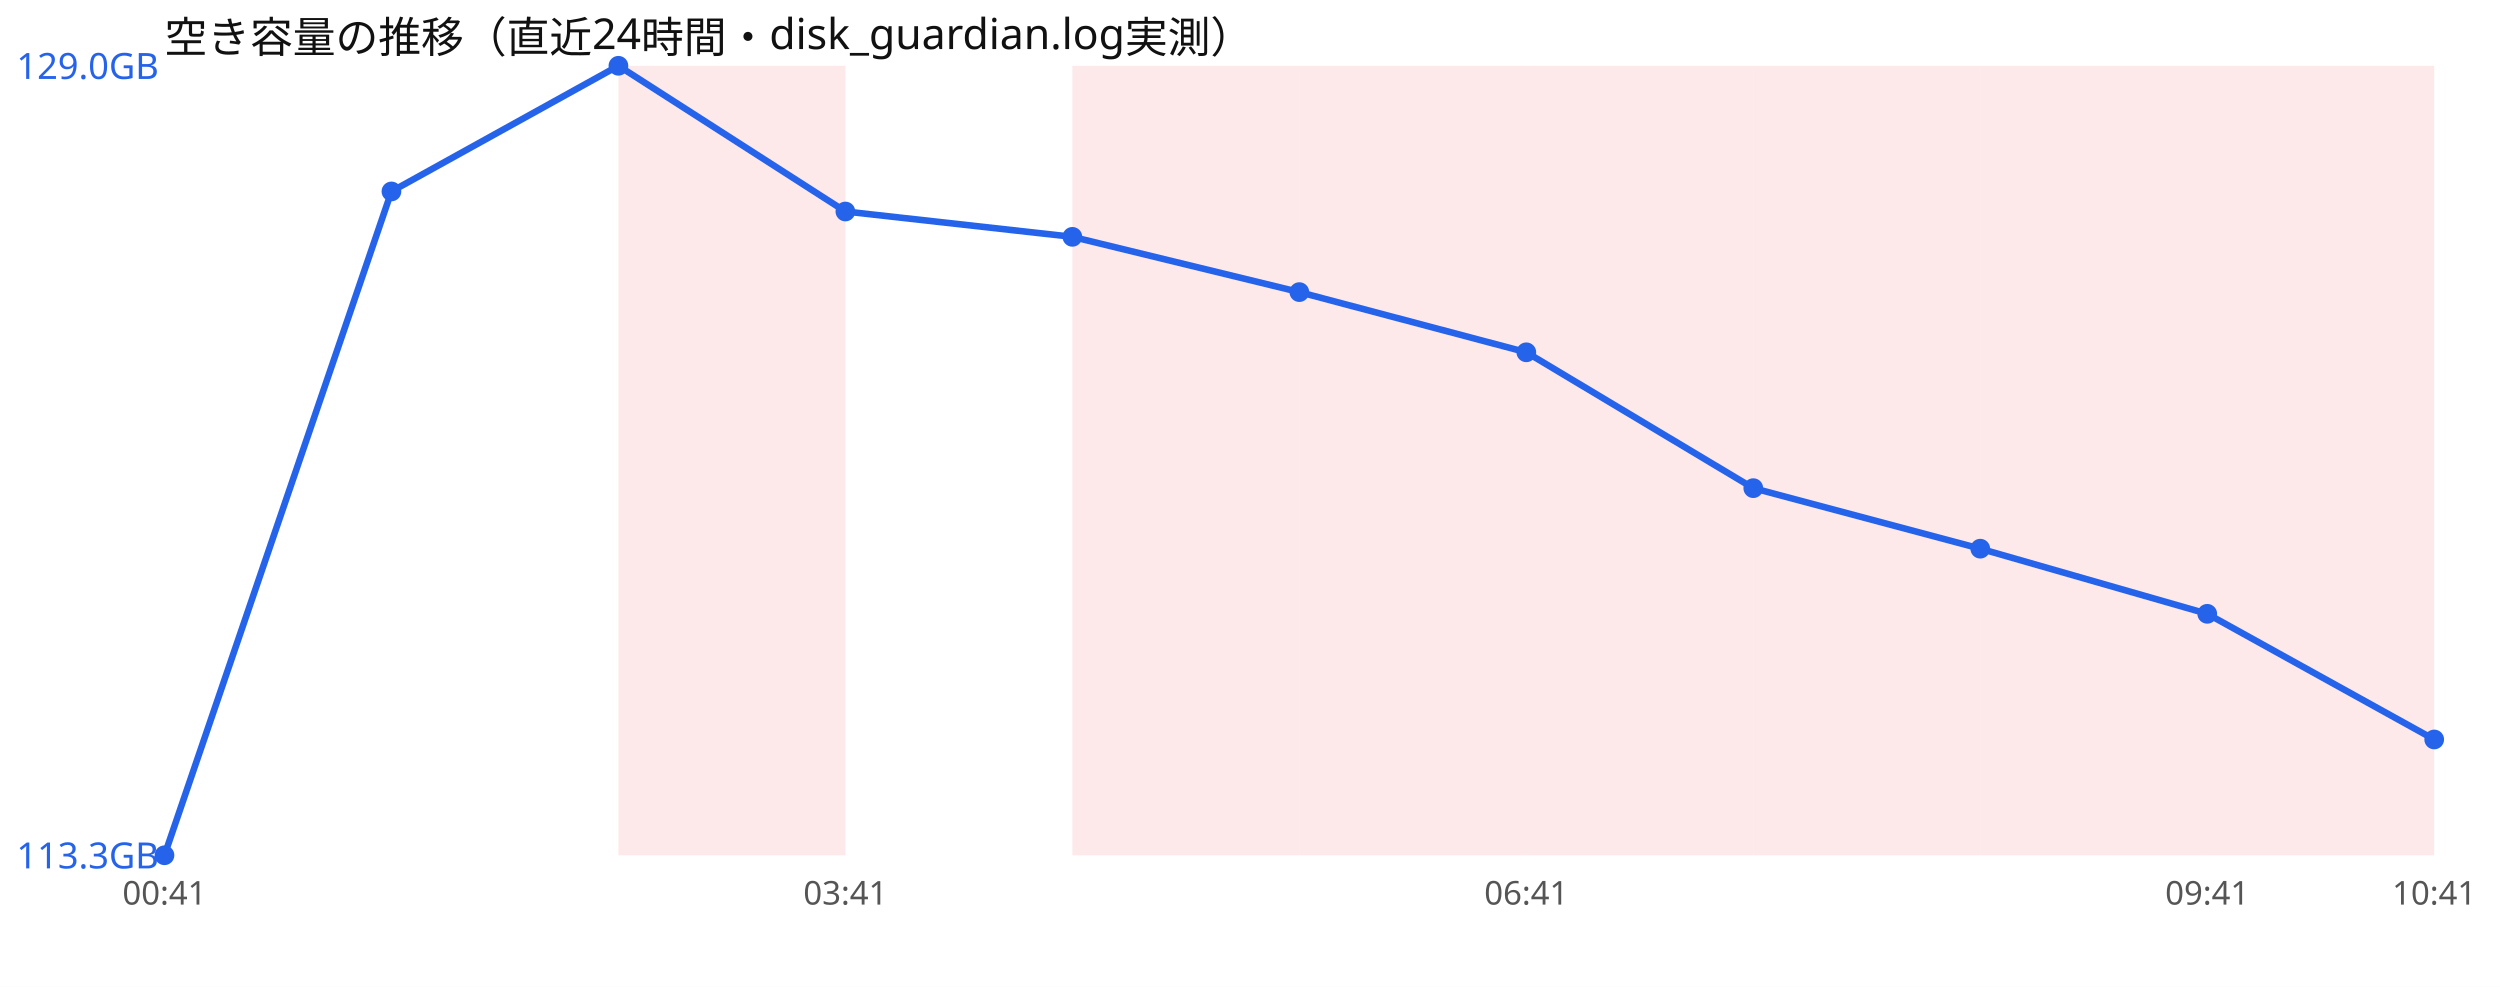
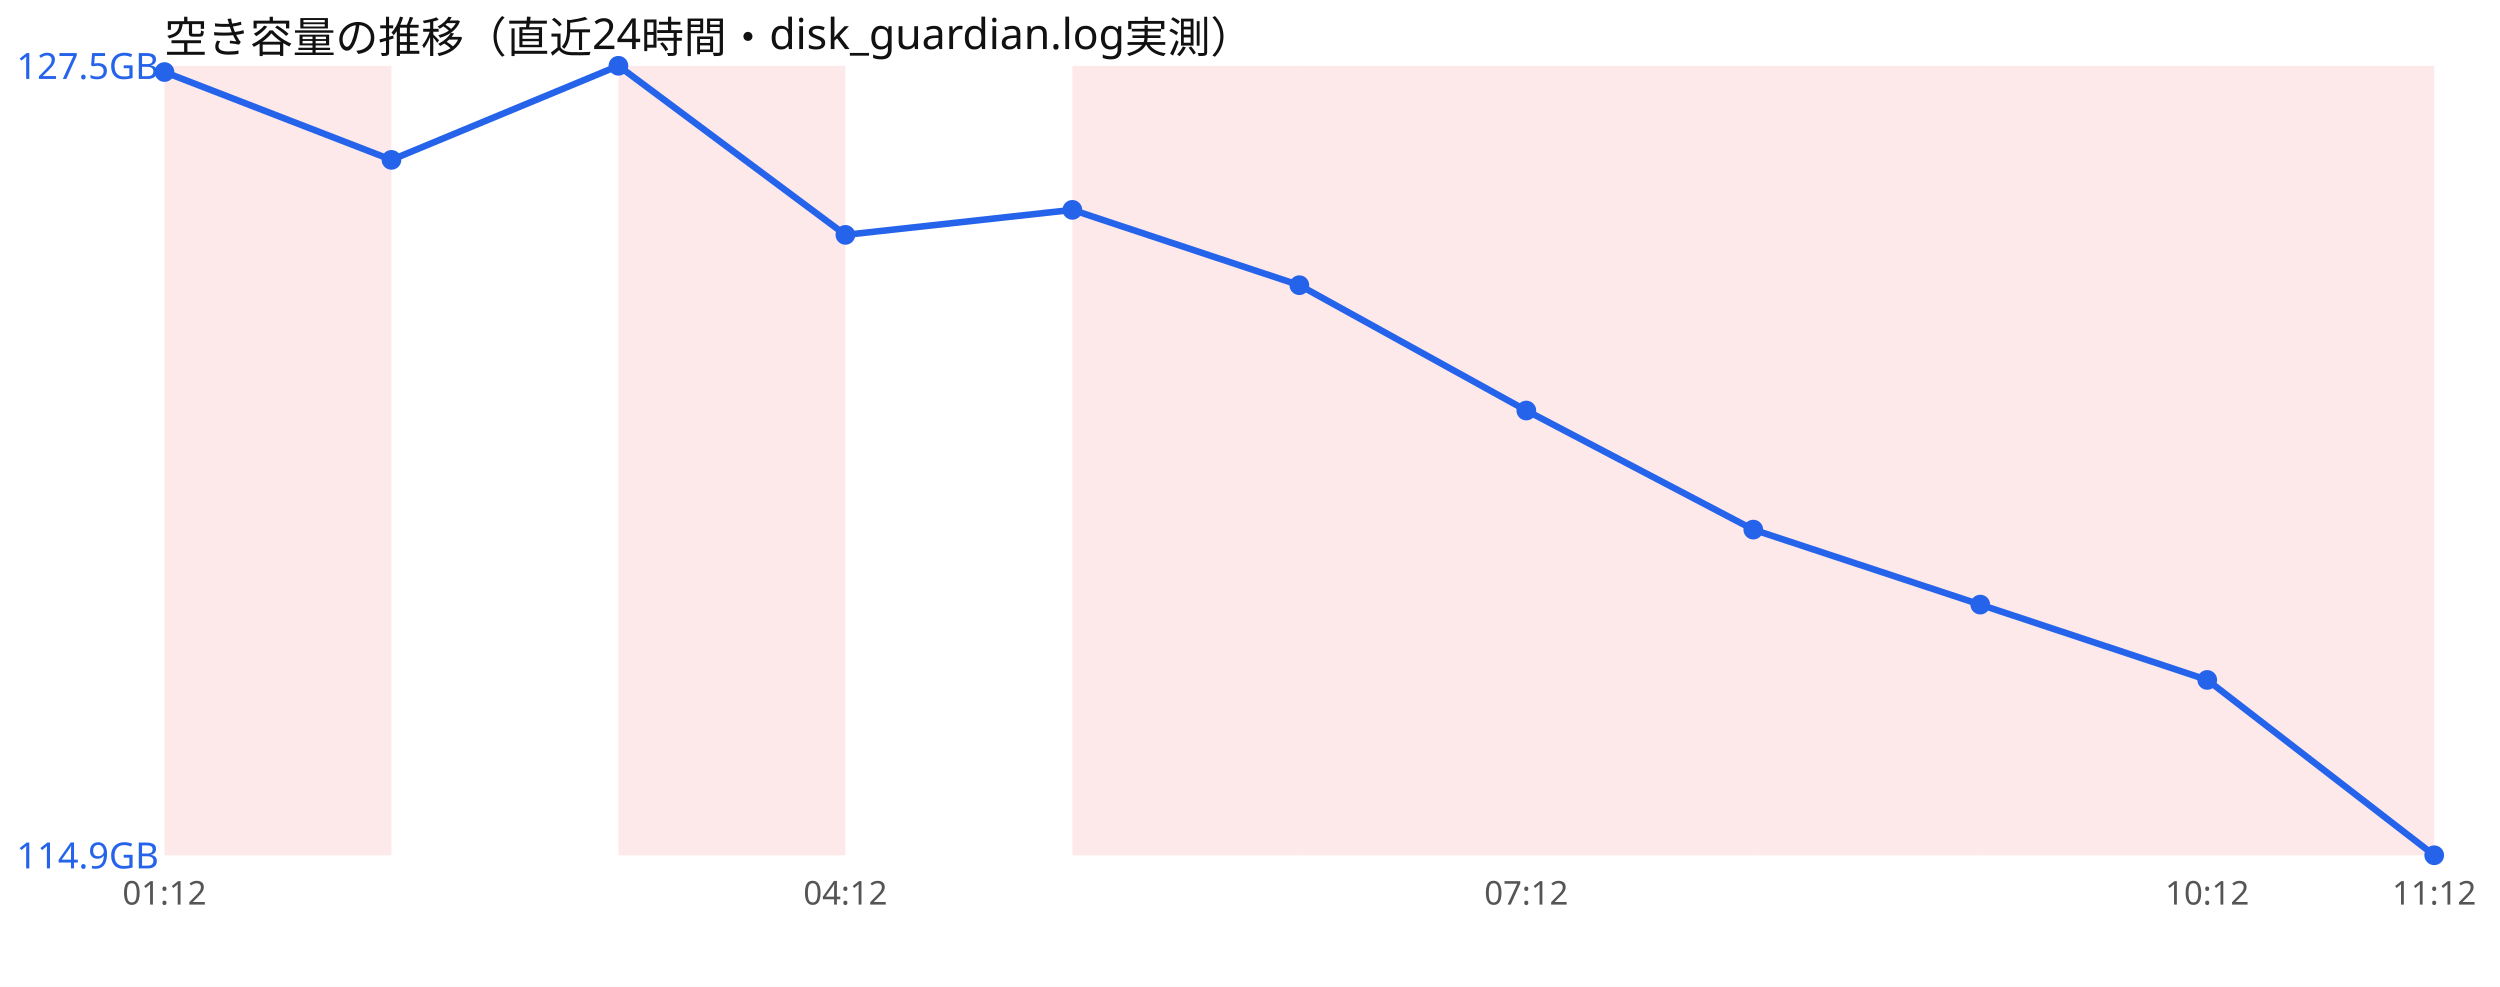
<svg xmlns="http://www.w3.org/2000/svg" width="760" height="300" viewBox="0 0 760 300" font-family="sans-serif">
  <rect width="760" height="300" fill="#ffffff" />
  <text x="50" y="16" font-size="13" fill="#111">空き容量の推移（直近24時間・disk_guardian.log実測）</text>
+   <rect x="50.0" y="20" width="69.0" height="240" fill="#ef4444" opacity="0.12" />
  <rect x="188.0" y="20" width="69.0" height="240" fill="#ef4444" opacity="0.12" />
  <rect x="326.0" y="20" width="69.0" height="240" fill="#ef4444" opacity="0.12" />
  <rect x="395.0" y="20" width="69.0" height="240" fill="#ef4444" opacity="0.12" />
  <rect x="464.0" y="20" width="69.0" height="240" fill="#ef4444" opacity="0.12" />
  <rect x="533.0" y="20" width="69.0" height="240" fill="#ef4444" opacity="0.12" />
  <rect x="602.0" y="20" width="69.0" height="240" fill="#ef4444" opacity="0.12" />
  <rect x="671.0" y="20" width="69.0" height="240" fill="#ef4444" opacity="0.12" />
-   <polyline points="50.0,260.0 119.0,58.2 188.0,20.0 257.0,64.3 326.0,72.0 395.0,88.8 464.0,107.1 533.0,148.4 602.0,166.8 671.0,186.6 740.0,224.8" fill="none" stroke="#2563eb" stroke-width="2" />
-   <circle cx="50.0" cy="260.0" r="3" fill="#2563eb" />
-   <circle cx="119.0" cy="58.2" r="3" fill="#2563eb" />
+   <polyline points="50.0,21.9 119.0,48.6 188.0,20.0 257.0,71.4 326.0,63.8 395.0,86.7 464.0,124.8 533.0,161.0 602.0,183.8 671.0,206.7 740.0,260.0" fill="none" stroke="#2563eb" stroke-width="2" />
+   <circle cx="50.0" cy="21.9" r="3" fill="#2563eb" />
+   <circle cx="119.0" cy="48.6" r="3" fill="#2563eb" />
  <circle cx="188.0" cy="20.0" r="3" fill="#2563eb" />
-   <circle cx="257.0" cy="64.3" r="3" fill="#2563eb" />
-   <circle cx="326.0" cy="72.0" r="3" fill="#2563eb" />
-   <circle cx="395.0" cy="88.8" r="3" fill="#2563eb" />
-   <circle cx="464.0" cy="107.1" r="3" fill="#2563eb" />
-   <circle cx="533.0" cy="148.4" r="3" fill="#2563eb" />
-   <circle cx="602.0" cy="166.8" r="3" fill="#2563eb" />
-   <circle cx="671.0" cy="186.6" r="3" fill="#2563eb" />
-   <circle cx="740.0" cy="224.8" r="3" fill="#2563eb" />
-   <text x="5" y="24.0" font-size="11" fill="#2563eb">129.0GB</text>
-   <text x="5" y="264.0" font-size="11" fill="#2563eb">113.3GB</text>
-   <text x="50.0" y="275" font-size="10" fill="#555" text-anchor="middle">00:41</text>
-   <text x="257.0" y="275" font-size="10" fill="#555" text-anchor="middle">03:41</text>
-   <text x="464.0" y="275" font-size="10" fill="#555" text-anchor="middle">06:41</text>
-   <text x="671.0" y="275" font-size="10" fill="#555" text-anchor="middle">09:41</text>
-   <text x="740.0" y="275" font-size="10" fill="#555" text-anchor="middle">10:41</text>
+   <circle cx="257.0" cy="71.4" r="3" fill="#2563eb" />
+   <circle cx="326.0" cy="63.8" r="3" fill="#2563eb" />
+   <circle cx="395.0" cy="86.7" r="3" fill="#2563eb" />
+   <circle cx="464.0" cy="124.8" r="3" fill="#2563eb" />
+   <circle cx="533.0" cy="161.0" r="3" fill="#2563eb" />
+   <circle cx="602.0" cy="183.8" r="3" fill="#2563eb" />
+   <circle cx="671.0" cy="206.7" r="3" fill="#2563eb" />
+   <circle cx="740.0" cy="260.0" r="3" fill="#2563eb" />
+   <text x="5" y="24.0" font-size="11" fill="#2563eb">127.5GB</text>
+   <text x="5" y="264.0" font-size="11" fill="#2563eb">114.9GB</text>
+   <text x="50.0" y="275" font-size="10" fill="#555" text-anchor="middle">01:12</text>
+   <text x="257.0" y="275" font-size="10" fill="#555" text-anchor="middle">04:12</text>
+   <text x="464.0" y="275" font-size="10" fill="#555" text-anchor="middle">07:12</text>
+   <text x="671.0" y="275" font-size="10" fill="#555" text-anchor="middle">10:12</text>
+   <text x="740.0" y="275" font-size="10" fill="#555" text-anchor="middle">11:12</text>
</svg>
